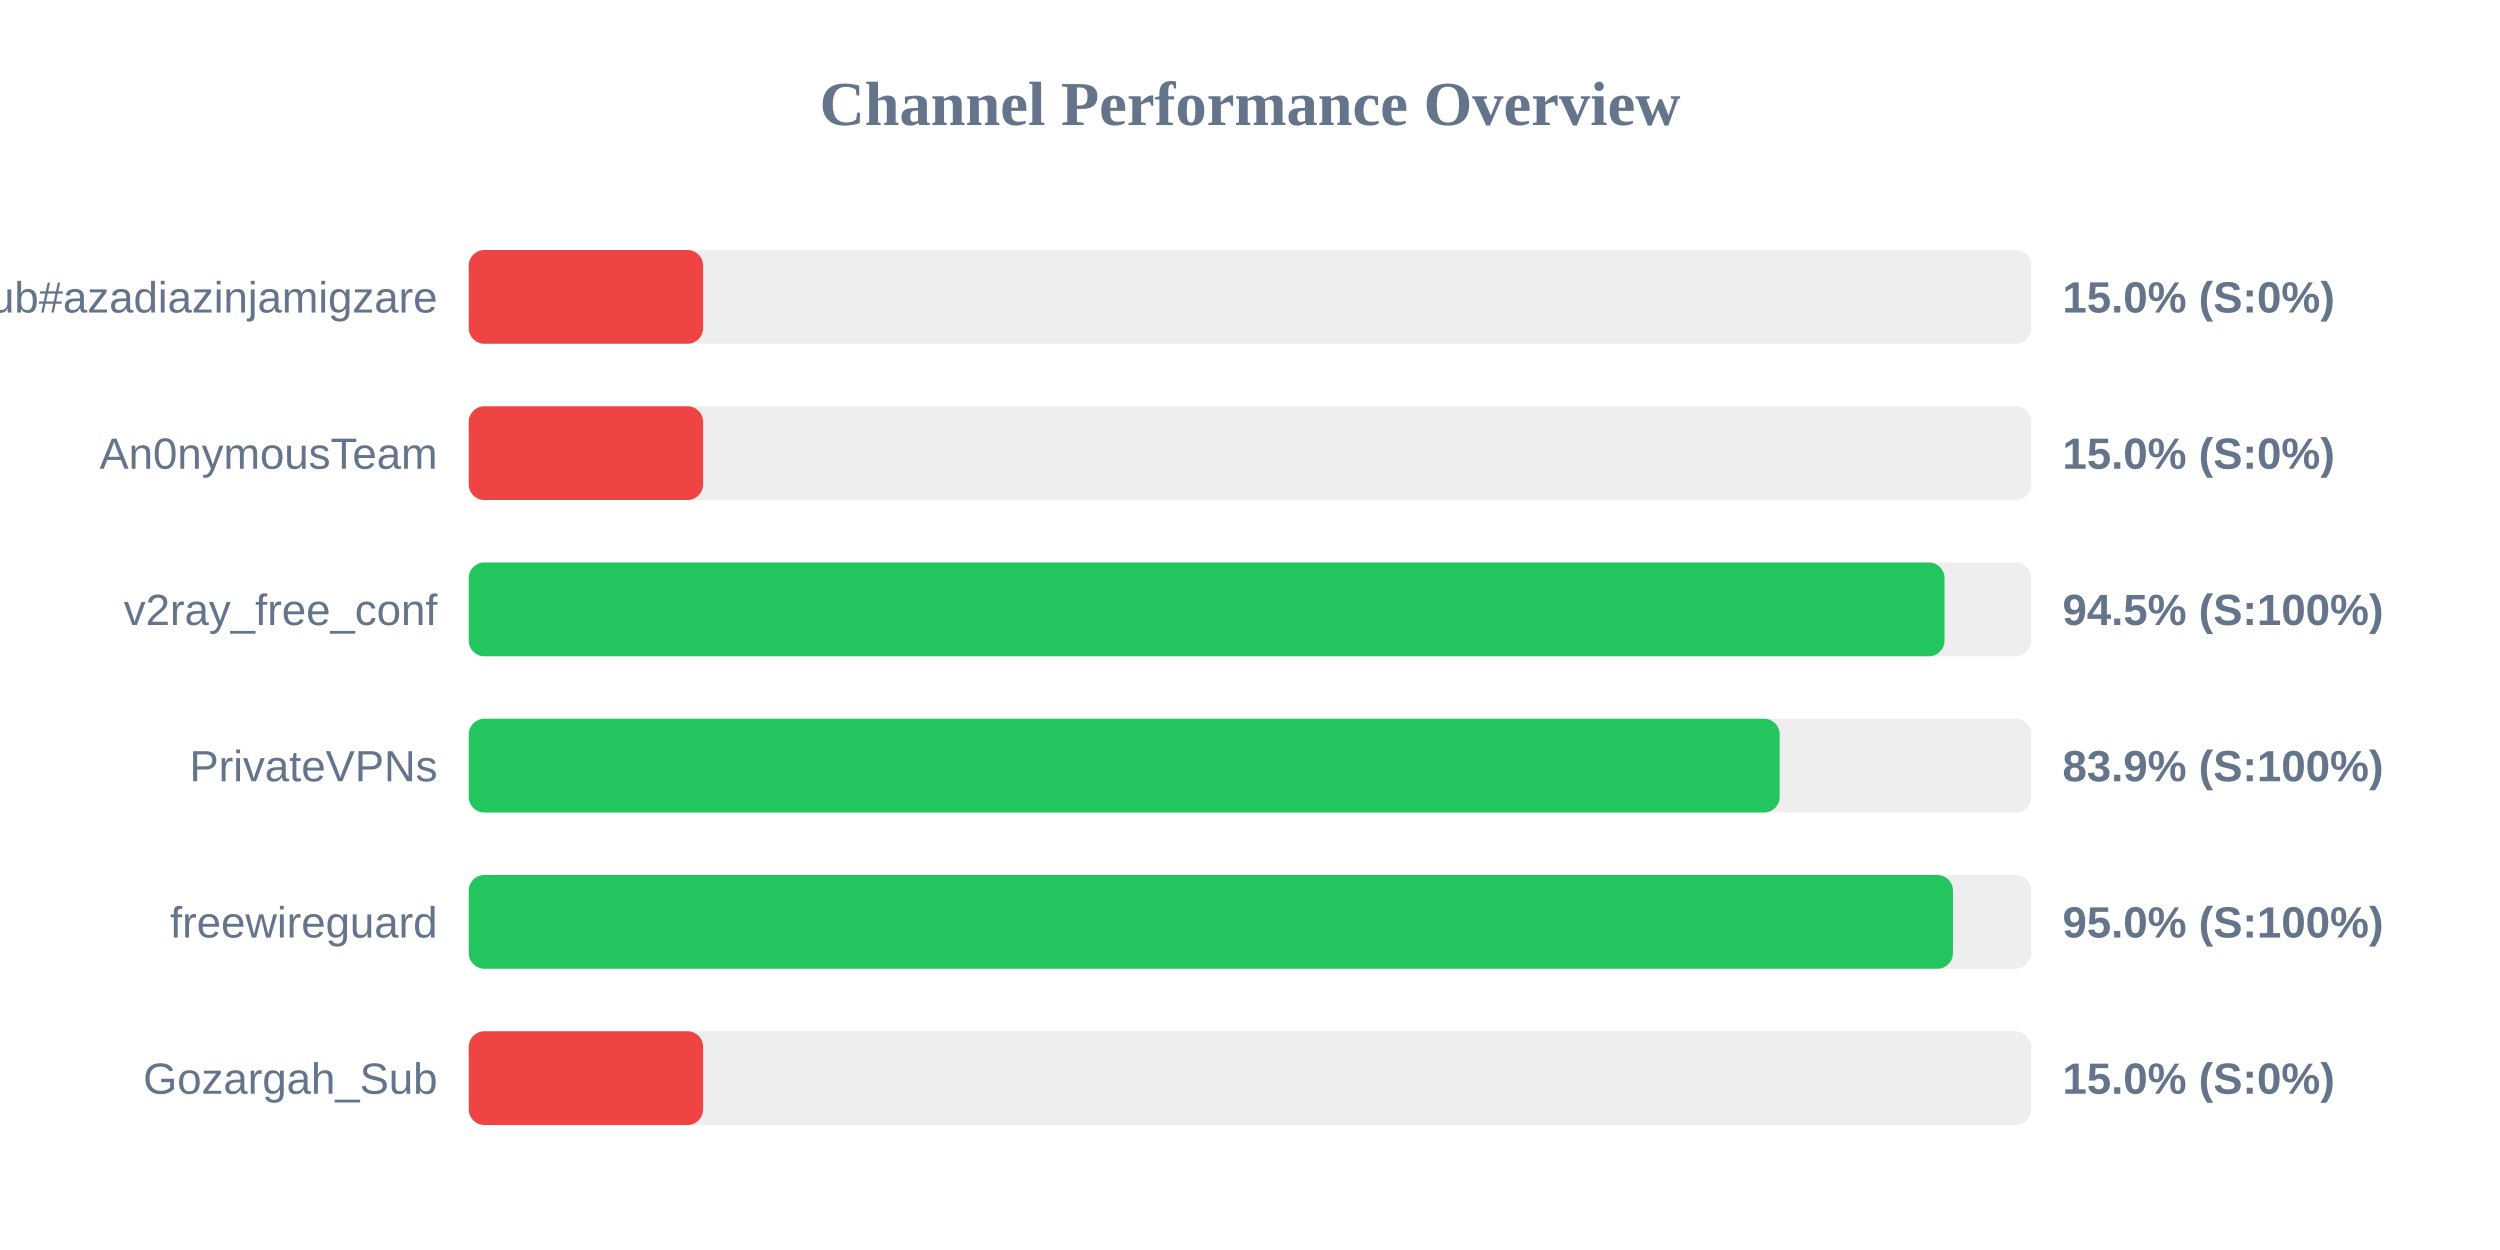
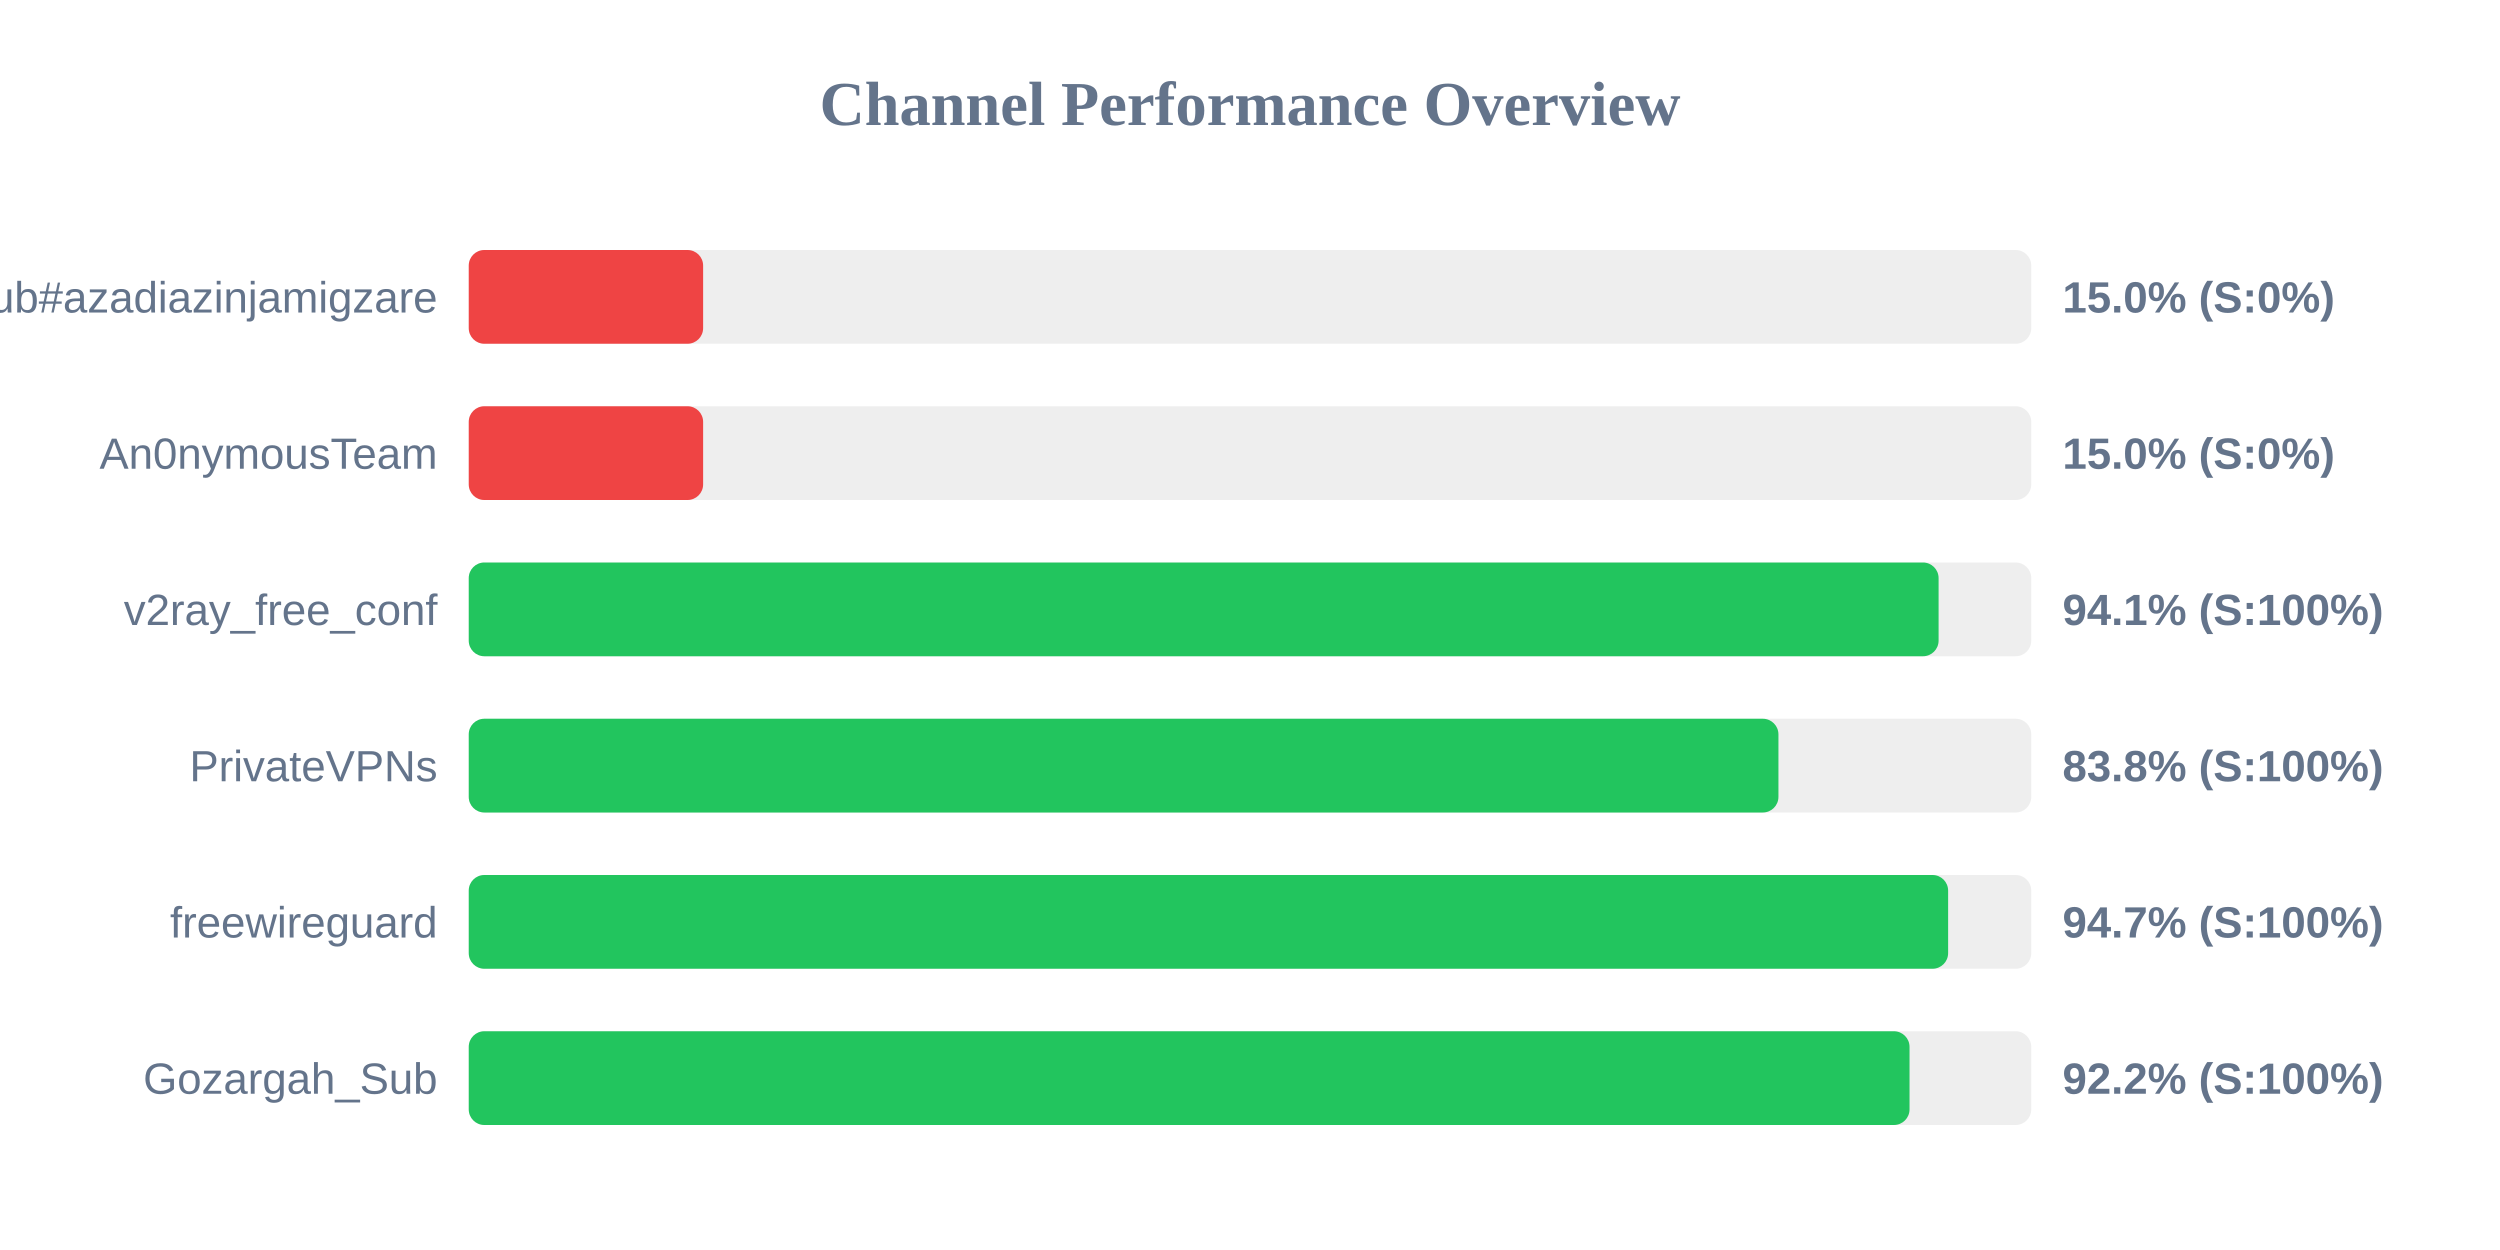
<svg xmlns="http://www.w3.org/2000/svg" width="800" height="400" version="1.1">
  <style>
        .row { font: 14px Arial; fill: #64748b; }
        .score { font: bold 14px Arial; fill: #64748b; }
    </style>
  <text x="400" y="40" text-anchor="middle" font-size="20px" font-weight="bold" fill="#64748b">Channel Performance Overview</text>
  <rect x="150" y="80" width="500" height="30" fill="#eee" rx="5" />
  <rect x="150" y="80" width="75.0" height="30" fill="#ef4444" rx="5" />
  <text x="140" y="100" text-anchor="end" class="row">Sub#azadiazinjamigzare</text>
  <text x="660" y="100" text-anchor="start" class="score">15.0% (S:0%)</text>
  <rect x="150" y="130" width="500" height="30" fill="#eee" rx="5" />
  <rect x="150" y="130" width="75.0" height="30" fill="#ef4444" rx="5" />
  <text x="140" y="150" text-anchor="end" class="row">An0nymousTeam</text>
  <text x="660" y="150" text-anchor="start" class="score">15.0% (S:0%)</text>
  <rect x="150" y="180" width="500" height="30" fill="#eee" rx="5" />
-   <rect x="150" y="180" width="472.25" height="30" fill="#22c55e" rx="5" />
+   <rect x="150" y="180" width="470.35" height="30" fill="#22c55e" rx="5" />
  <text x="140" y="200" text-anchor="end" class="row">v2ray_free_conf</text>
-   <text x="660" y="200" text-anchor="start" class="score">94.5% (S:100%)</text>
+   <text x="660" y="200" text-anchor="start" class="score">94.1% (S:100%)</text>
  <rect x="150" y="230" width="500" height="30" fill="#eee" rx="5" />
-   <rect x="150" y="230" width="419.5" height="30" fill="#22c55e" rx="5" />
+   <rect x="150" y="230" width="419.1" height="30" fill="#22c55e" rx="5" />
  <text x="140" y="250" text-anchor="end" class="row">PrivateVPNs</text>
-   <text x="660" y="250" text-anchor="start" class="score">83.9% (S:100%)</text>
+   <text x="660" y="250" text-anchor="start" class="score">83.8% (S:100%)</text>
  <rect x="150" y="280" width="500" height="30" fill="#eee" rx="5" />
-   <rect x="150" y="280" width="474.95" height="30" fill="#22c55e" rx="5" />
+   <rect x="150" y="280" width="473.4" height="30" fill="#22c55e" rx="5" />
  <text x="140" y="300" text-anchor="end" class="row">freewireguard</text>
-   <text x="660" y="300" text-anchor="start" class="score">95.0% (S:100%)</text>
+   <text x="660" y="300" text-anchor="start" class="score">94.7% (S:100%)</text>
  <rect x="150" y="330" width="500" height="30" fill="#eee" rx="5" />
-   <rect x="150" y="330" width="75.0" height="30" fill="#ef4444" rx="5" />
+   <rect x="150" y="330" width="461.05" height="30" fill="#22c55e" rx="5" />
  <text x="140" y="350" text-anchor="end" class="row">Gozargah_Sub</text>
-   <text x="660" y="350" text-anchor="start" class="score">15.0% (S:0%)</text>
+   <text x="660" y="350" text-anchor="start" class="score">92.2% (S:100%)</text>
</svg>
